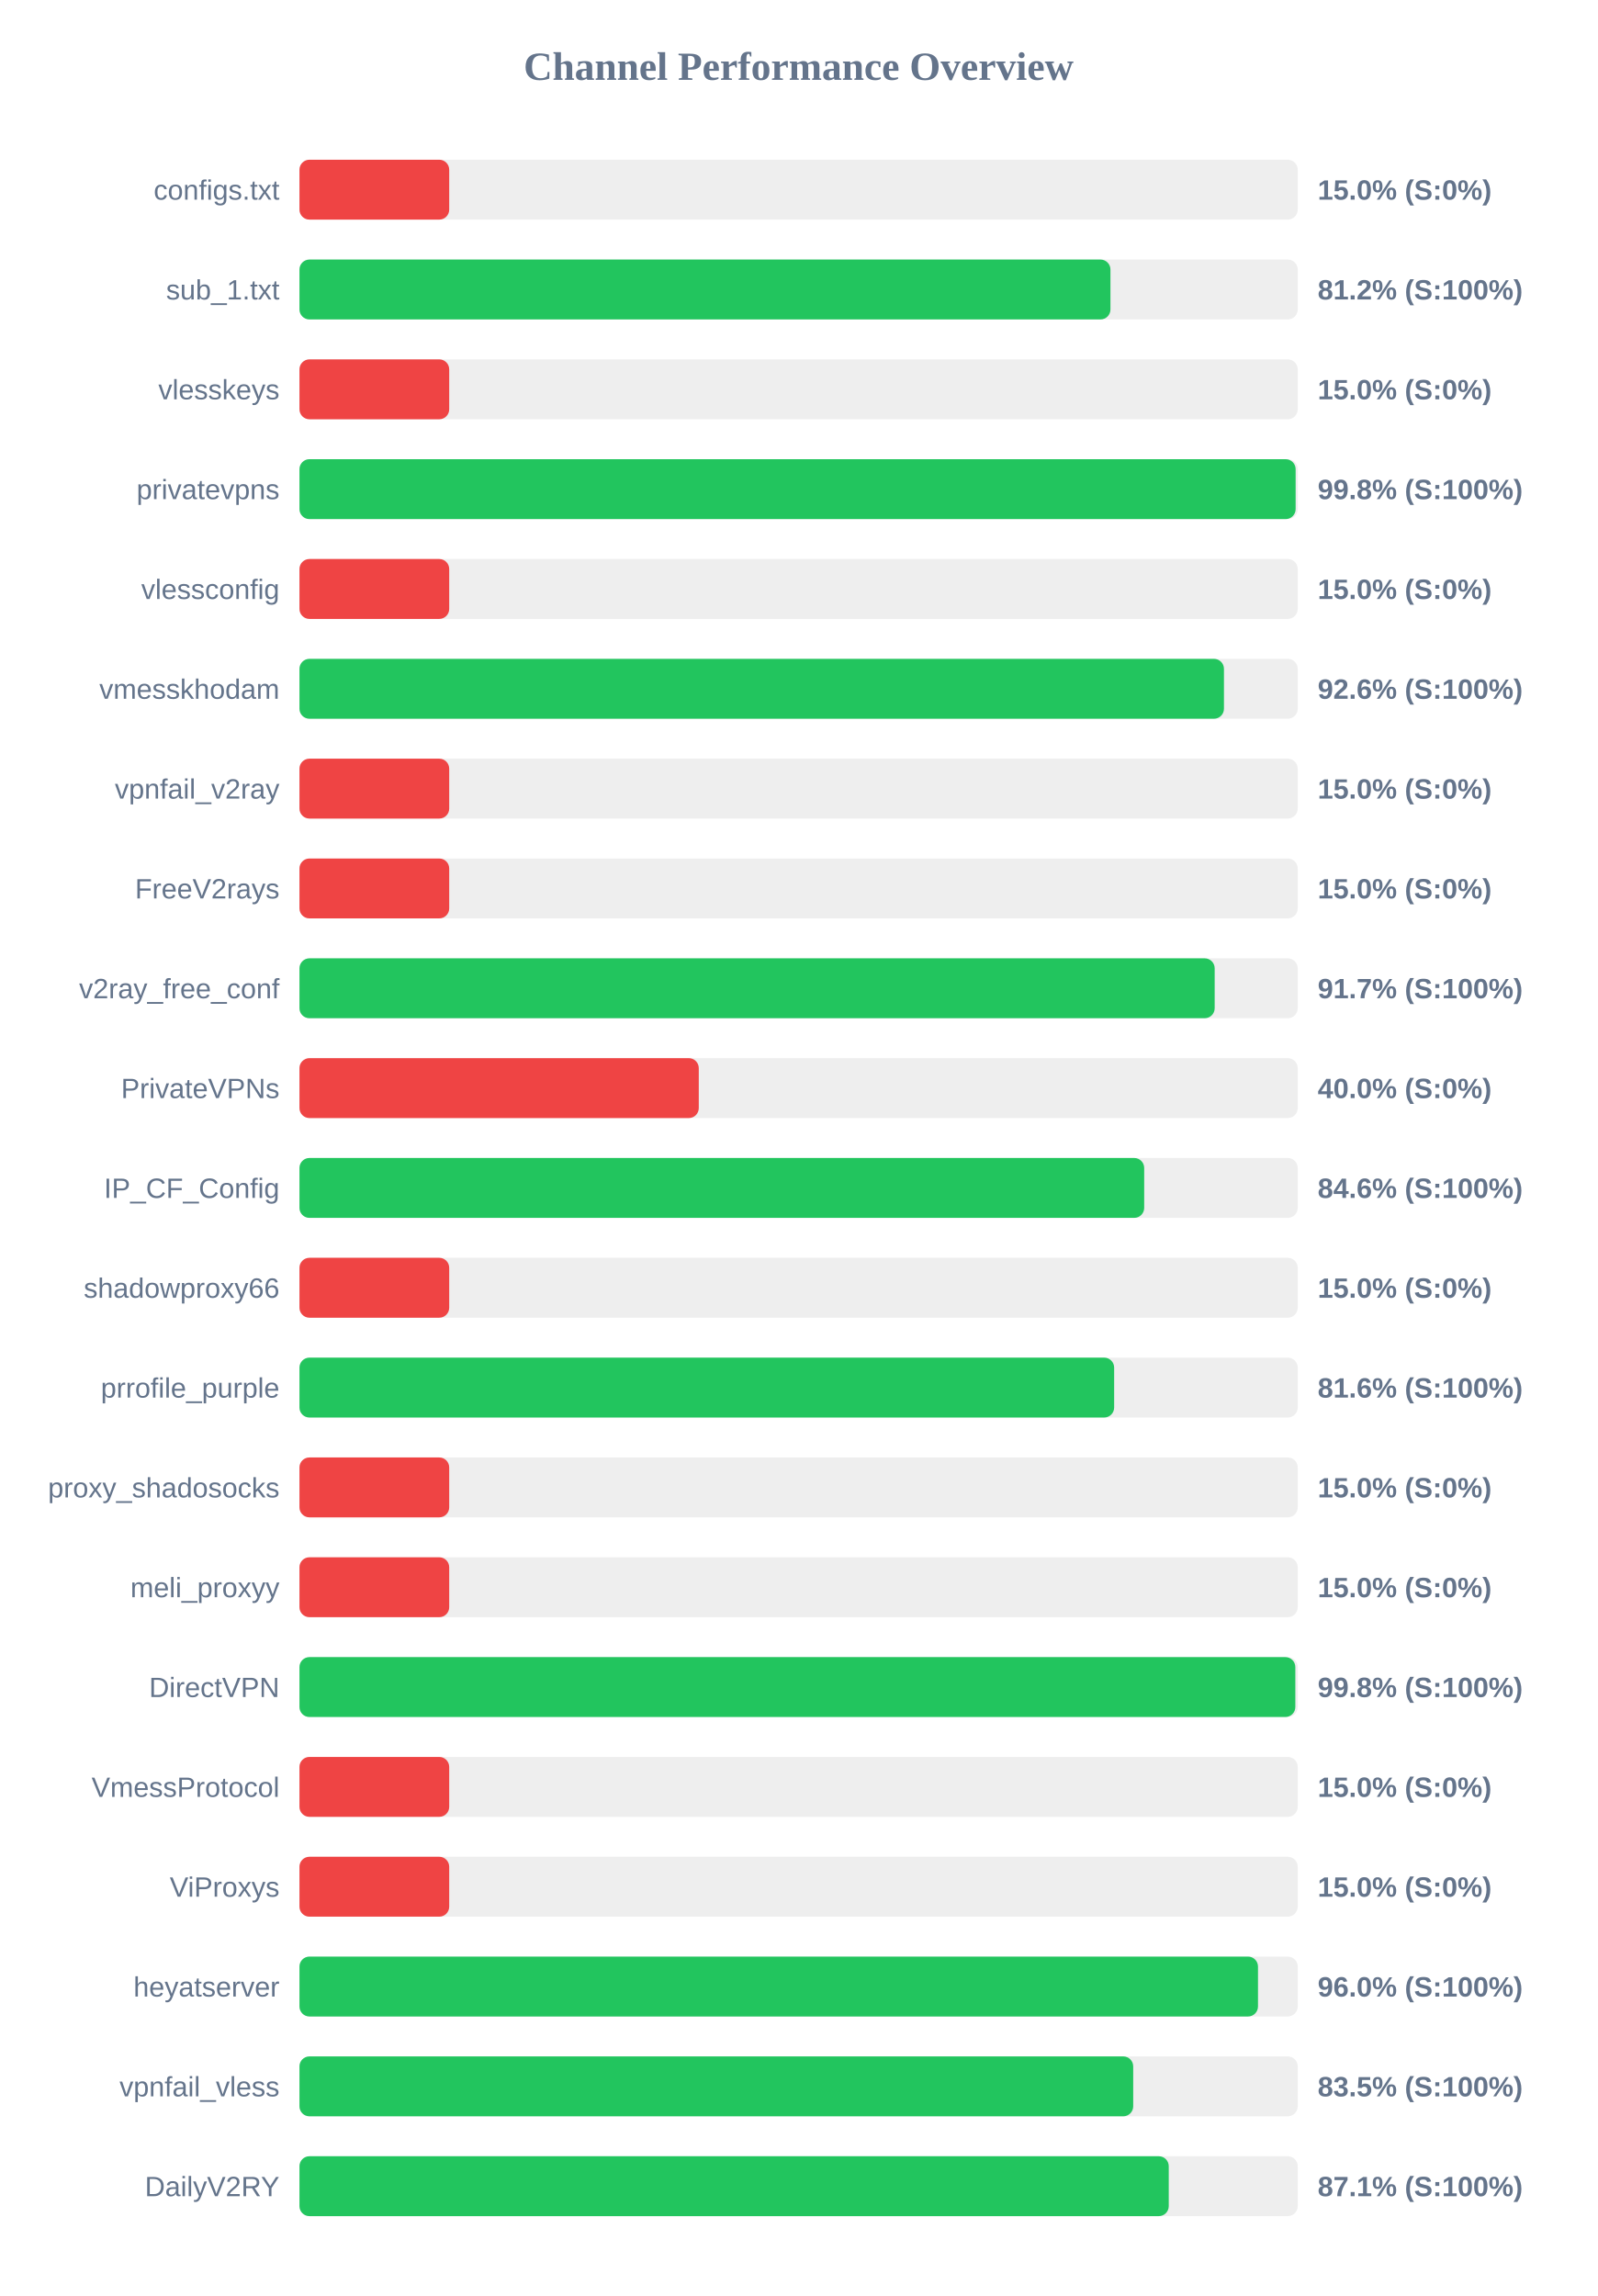
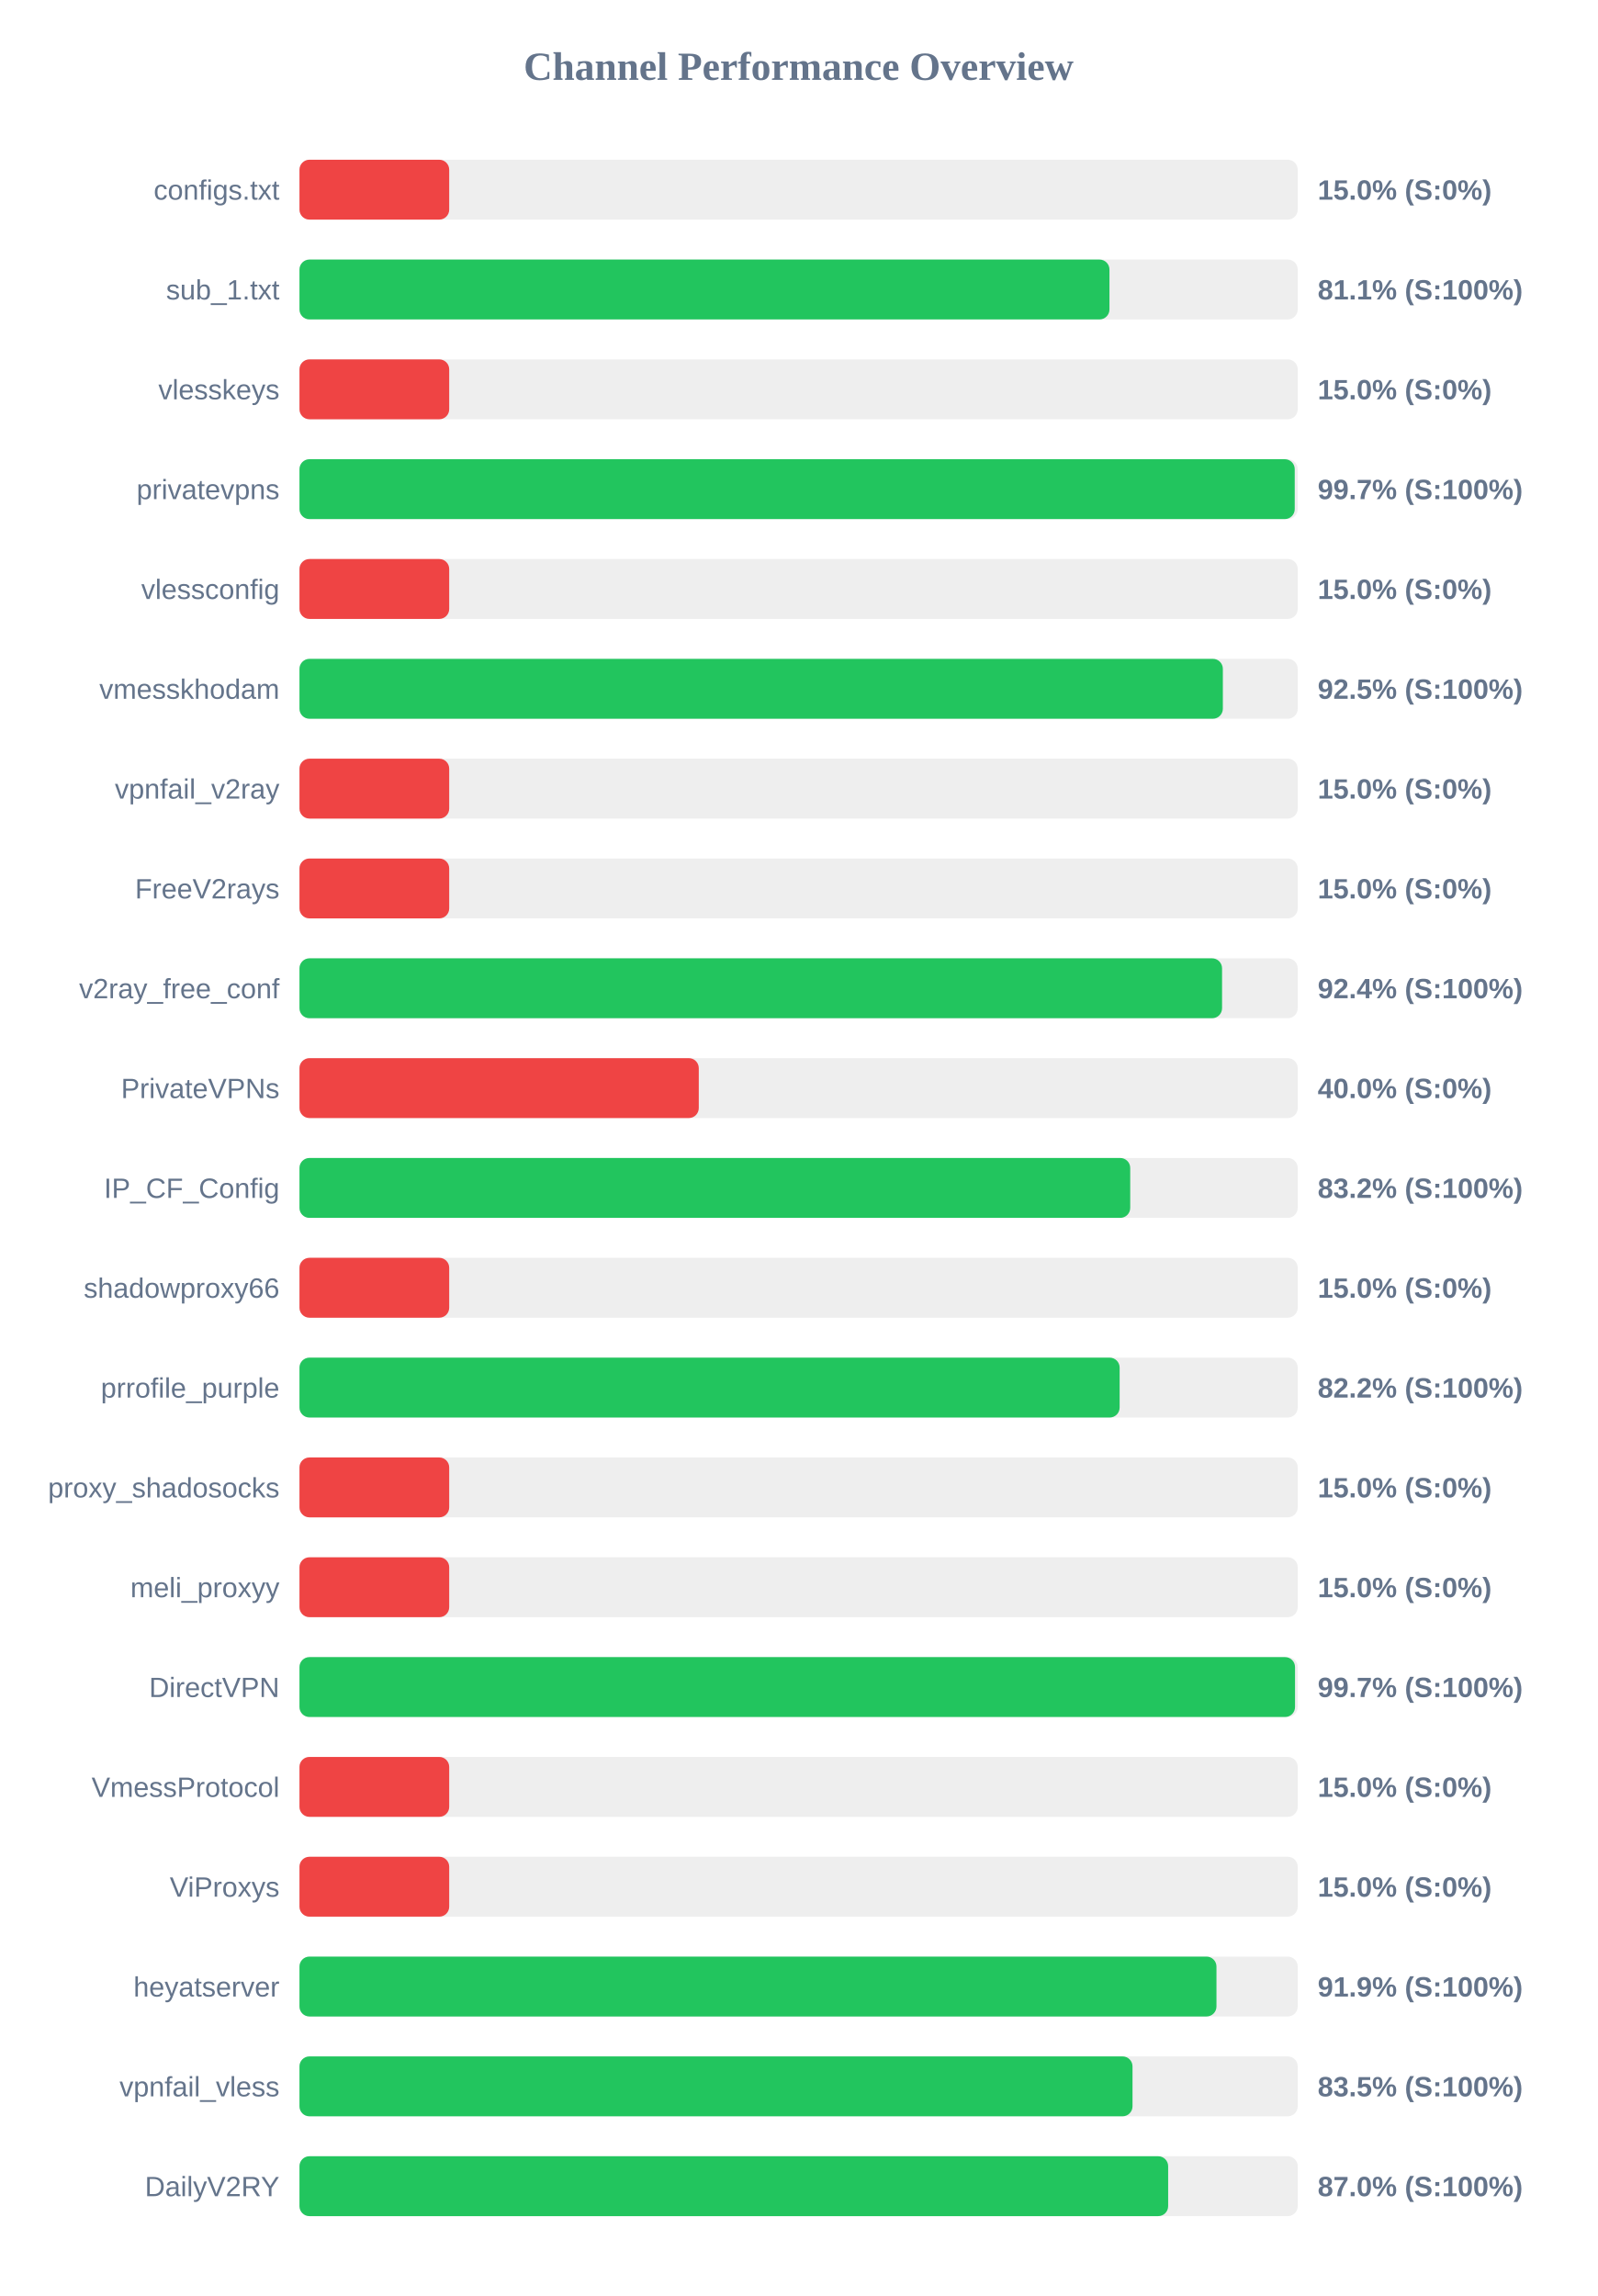
<svg xmlns="http://www.w3.org/2000/svg" width="800" height="1150" version="1.1">
  <style>
        .row { font: 14px Arial; fill: #64748b; }
        .score { font: bold 14px Arial; fill: #64748b; }
    </style>
  <text x="400" y="40" text-anchor="middle" font-size="20px" font-weight="bold" fill="#64748b">Channel Performance Overview</text>
  <rect x="150" y="80" width="500" height="30" fill="#eee" rx="5" />
  <rect x="150" y="80" width="75.0" height="30" fill="#ef4444" rx="5" />
  <text x="140" y="100" text-anchor="end" class="row">configs.txt</text>
  <text x="660" y="100" text-anchor="start" class="score">15.0% (S:0%)</text>
  <rect x="150" y="130" width="500" height="30" fill="#eee" rx="5" />
-   <rect x="150" y="130" width="406.2" height="30" fill="#22c55e" rx="5" />
+   <rect x="150" y="130" width="405.7" height="30" fill="#22c55e" rx="5" />
  <text x="140" y="150" text-anchor="end" class="row">sub_1.txt</text>
-   <text x="660" y="150" text-anchor="start" class="score">81.2% (S:100%)</text>
+   <text x="660" y="150" text-anchor="start" class="score">81.1% (S:100%)</text>
  <rect x="150" y="180" width="500" height="30" fill="#eee" rx="5" />
  <rect x="150" y="180" width="75.0" height="30" fill="#ef4444" rx="5" />
  <text x="140" y="200" text-anchor="end" class="row">vlesskeys</text>
  <text x="660" y="200" text-anchor="start" class="score">15.0% (S:0%)</text>
  <rect x="150" y="230" width="500" height="30" fill="#eee" rx="5" />
-   <rect x="150" y="230" width="498.95" height="30" fill="#22c55e" rx="5" />
+   <rect x="150" y="230" width="498.5" height="30" fill="#22c55e" rx="5" />
  <text x="140" y="250" text-anchor="end" class="row">privatevpns</text>
-   <text x="660" y="250" text-anchor="start" class="score">99.8% (S:100%)</text>
+   <text x="660" y="250" text-anchor="start" class="score">99.7% (S:100%)</text>
  <rect x="150" y="280" width="500" height="30" fill="#eee" rx="5" />
  <rect x="150" y="280" width="75.0" height="30" fill="#ef4444" rx="5" />
  <text x="140" y="300" text-anchor="end" class="row">vlessconfig</text>
  <text x="660" y="300" text-anchor="start" class="score">15.0% (S:0%)</text>
  <rect x="150" y="330" width="500" height="30" fill="#eee" rx="5" />
-   <rect x="150" y="330" width="463.05" height="30" fill="#22c55e" rx="5" />
+   <rect x="150" y="330" width="462.5" height="30" fill="#22c55e" rx="5" />
  <text x="140" y="350" text-anchor="end" class="row">vmesskhodam</text>
-   <text x="660" y="350" text-anchor="start" class="score">92.6% (S:100%)</text>
+   <text x="660" y="350" text-anchor="start" class="score">92.5% (S:100%)</text>
  <rect x="150" y="380" width="500" height="30" fill="#eee" rx="5" />
  <rect x="150" y="380" width="75.0" height="30" fill="#ef4444" rx="5" />
  <text x="140" y="400" text-anchor="end" class="row">vpnfail_v2ray</text>
  <text x="660" y="400" text-anchor="start" class="score">15.0% (S:0%)</text>
  <rect x="150" y="430" width="500" height="30" fill="#eee" rx="5" />
  <rect x="150" y="430" width="75.0" height="30" fill="#ef4444" rx="5" />
  <text x="140" y="450" text-anchor="end" class="row">FreeV2rays</text>
  <text x="660" y="450" text-anchor="start" class="score">15.0% (S:0%)</text>
  <rect x="150" y="480" width="500" height="30" fill="#eee" rx="5" />
-   <rect x="150" y="480" width="458.4" height="30" fill="#22c55e" rx="5" />
+   <rect x="150" y="480" width="462.1" height="30" fill="#22c55e" rx="5" />
  <text x="140" y="500" text-anchor="end" class="row">v2ray_free_conf</text>
-   <text x="660" y="500" text-anchor="start" class="score">91.7% (S:100%)</text>
+   <text x="660" y="500" text-anchor="start" class="score">92.4% (S:100%)</text>
  <rect x="150" y="530" width="500" height="30" fill="#eee" rx="5" />
  <rect x="150" y="530" width="200.0" height="30" fill="#ef4444" rx="5" />
  <text x="140" y="550" text-anchor="end" class="row">PrivateVPNs</text>
  <text x="660" y="550" text-anchor="start" class="score">40.0% (S:0%)</text>
  <rect x="150" y="580" width="500" height="30" fill="#eee" rx="5" />
-   <rect x="150" y="580" width="423.1" height="30" fill="#22c55e" rx="5" />
+   <rect x="150" y="580" width="416.1" height="30" fill="#22c55e" rx="5" />
  <text x="140" y="600" text-anchor="end" class="row">IP_CF_Config</text>
-   <text x="660" y="600" text-anchor="start" class="score">84.6% (S:100%)</text>
+   <text x="660" y="600" text-anchor="start" class="score">83.2% (S:100%)</text>
  <rect x="150" y="630" width="500" height="30" fill="#eee" rx="5" />
  <rect x="150" y="630" width="75.0" height="30" fill="#ef4444" rx="5" />
  <text x="140" y="650" text-anchor="end" class="row">shadowproxy66</text>
  <text x="660" y="650" text-anchor="start" class="score">15.0% (S:0%)</text>
  <rect x="150" y="680" width="500" height="30" fill="#eee" rx="5" />
-   <rect x="150" y="680" width="408.05" height="30" fill="#22c55e" rx="5" />
+   <rect x="150" y="680" width="410.8" height="30" fill="#22c55e" rx="5" />
  <text x="140" y="700" text-anchor="end" class="row">prrofile_purple</text>
-   <text x="660" y="700" text-anchor="start" class="score">81.6% (S:100%)</text>
+   <text x="660" y="700" text-anchor="start" class="score">82.2% (S:100%)</text>
  <rect x="150" y="730" width="500" height="30" fill="#eee" rx="5" />
  <rect x="150" y="730" width="75.0" height="30" fill="#ef4444" rx="5" />
  <text x="140" y="750" text-anchor="end" class="row">proxy_shadosocks</text>
  <text x="660" y="750" text-anchor="start" class="score">15.0% (S:0%)</text>
  <rect x="150" y="780" width="500" height="30" fill="#eee" rx="5" />
  <rect x="150" y="780" width="75.0" height="30" fill="#ef4444" rx="5" />
  <text x="140" y="800" text-anchor="end" class="row">meli_proxyy</text>
  <text x="660" y="800" text-anchor="start" class="score">15.0% (S:0%)</text>
  <rect x="150" y="830" width="500" height="30" fill="#eee" rx="5" />
-   <rect x="150" y="830" width="498.8" height="30" fill="#22c55e" rx="5" />
+   <rect x="150" y="830" width="498.65" height="30" fill="#22c55e" rx="5" />
  <text x="140" y="850" text-anchor="end" class="row">DirectVPN</text>
-   <text x="660" y="850" text-anchor="start" class="score">99.8% (S:100%)</text>
+   <text x="660" y="850" text-anchor="start" class="score">99.7% (S:100%)</text>
  <rect x="150" y="880" width="500" height="30" fill="#eee" rx="5" />
  <rect x="150" y="880" width="75.0" height="30" fill="#ef4444" rx="5" />
  <text x="140" y="900" text-anchor="end" class="row">VmessProtocol</text>
  <text x="660" y="900" text-anchor="start" class="score">15.0% (S:0%)</text>
  <rect x="150" y="930" width="500" height="30" fill="#eee" rx="5" />
  <rect x="150" y="930" width="75.0" height="30" fill="#ef4444" rx="5" />
  <text x="140" y="950" text-anchor="end" class="row">ViProxys</text>
  <text x="660" y="950" text-anchor="start" class="score">15.0% (S:0%)</text>
  <rect x="150" y="980" width="500" height="30" fill="#eee" rx="5" />
-   <rect x="150" y="980" width="480.1" height="30" fill="#22c55e" rx="5" />
+   <rect x="150" y="980" width="459.3" height="30" fill="#22c55e" rx="5" />
  <text x="140" y="1000" text-anchor="end" class="row">heyatserver</text>
-   <text x="660" y="1000" text-anchor="start" class="score">96.0% (S:100%)</text>
+   <text x="660" y="1000" text-anchor="start" class="score">91.9% (S:100%)</text>
  <rect x="150" y="1030" width="500" height="30" fill="#eee" rx="5" />
-   <rect x="150" y="1030" width="417.6" height="30" fill="#22c55e" rx="5" />
+   <rect x="150" y="1030" width="417.25" height="30" fill="#22c55e" rx="5" />
  <text x="140" y="1050" text-anchor="end" class="row">vpnfail_vless</text>
  <text x="660" y="1050" text-anchor="start" class="score">83.5% (S:100%)</text>
  <rect x="150" y="1080" width="500" height="30" fill="#eee" rx="5" />
-   <rect x="150" y="1080" width="435.4" height="30" fill="#22c55e" rx="5" />
+   <rect x="150" y="1080" width="435.1" height="30" fill="#22c55e" rx="5" />
  <text x="140" y="1100" text-anchor="end" class="row">DailyV2RY</text>
-   <text x="660" y="1100" text-anchor="start" class="score">87.1% (S:100%)</text>
+   <text x="660" y="1100" text-anchor="start" class="score">87.0% (S:100%)</text>
</svg>
